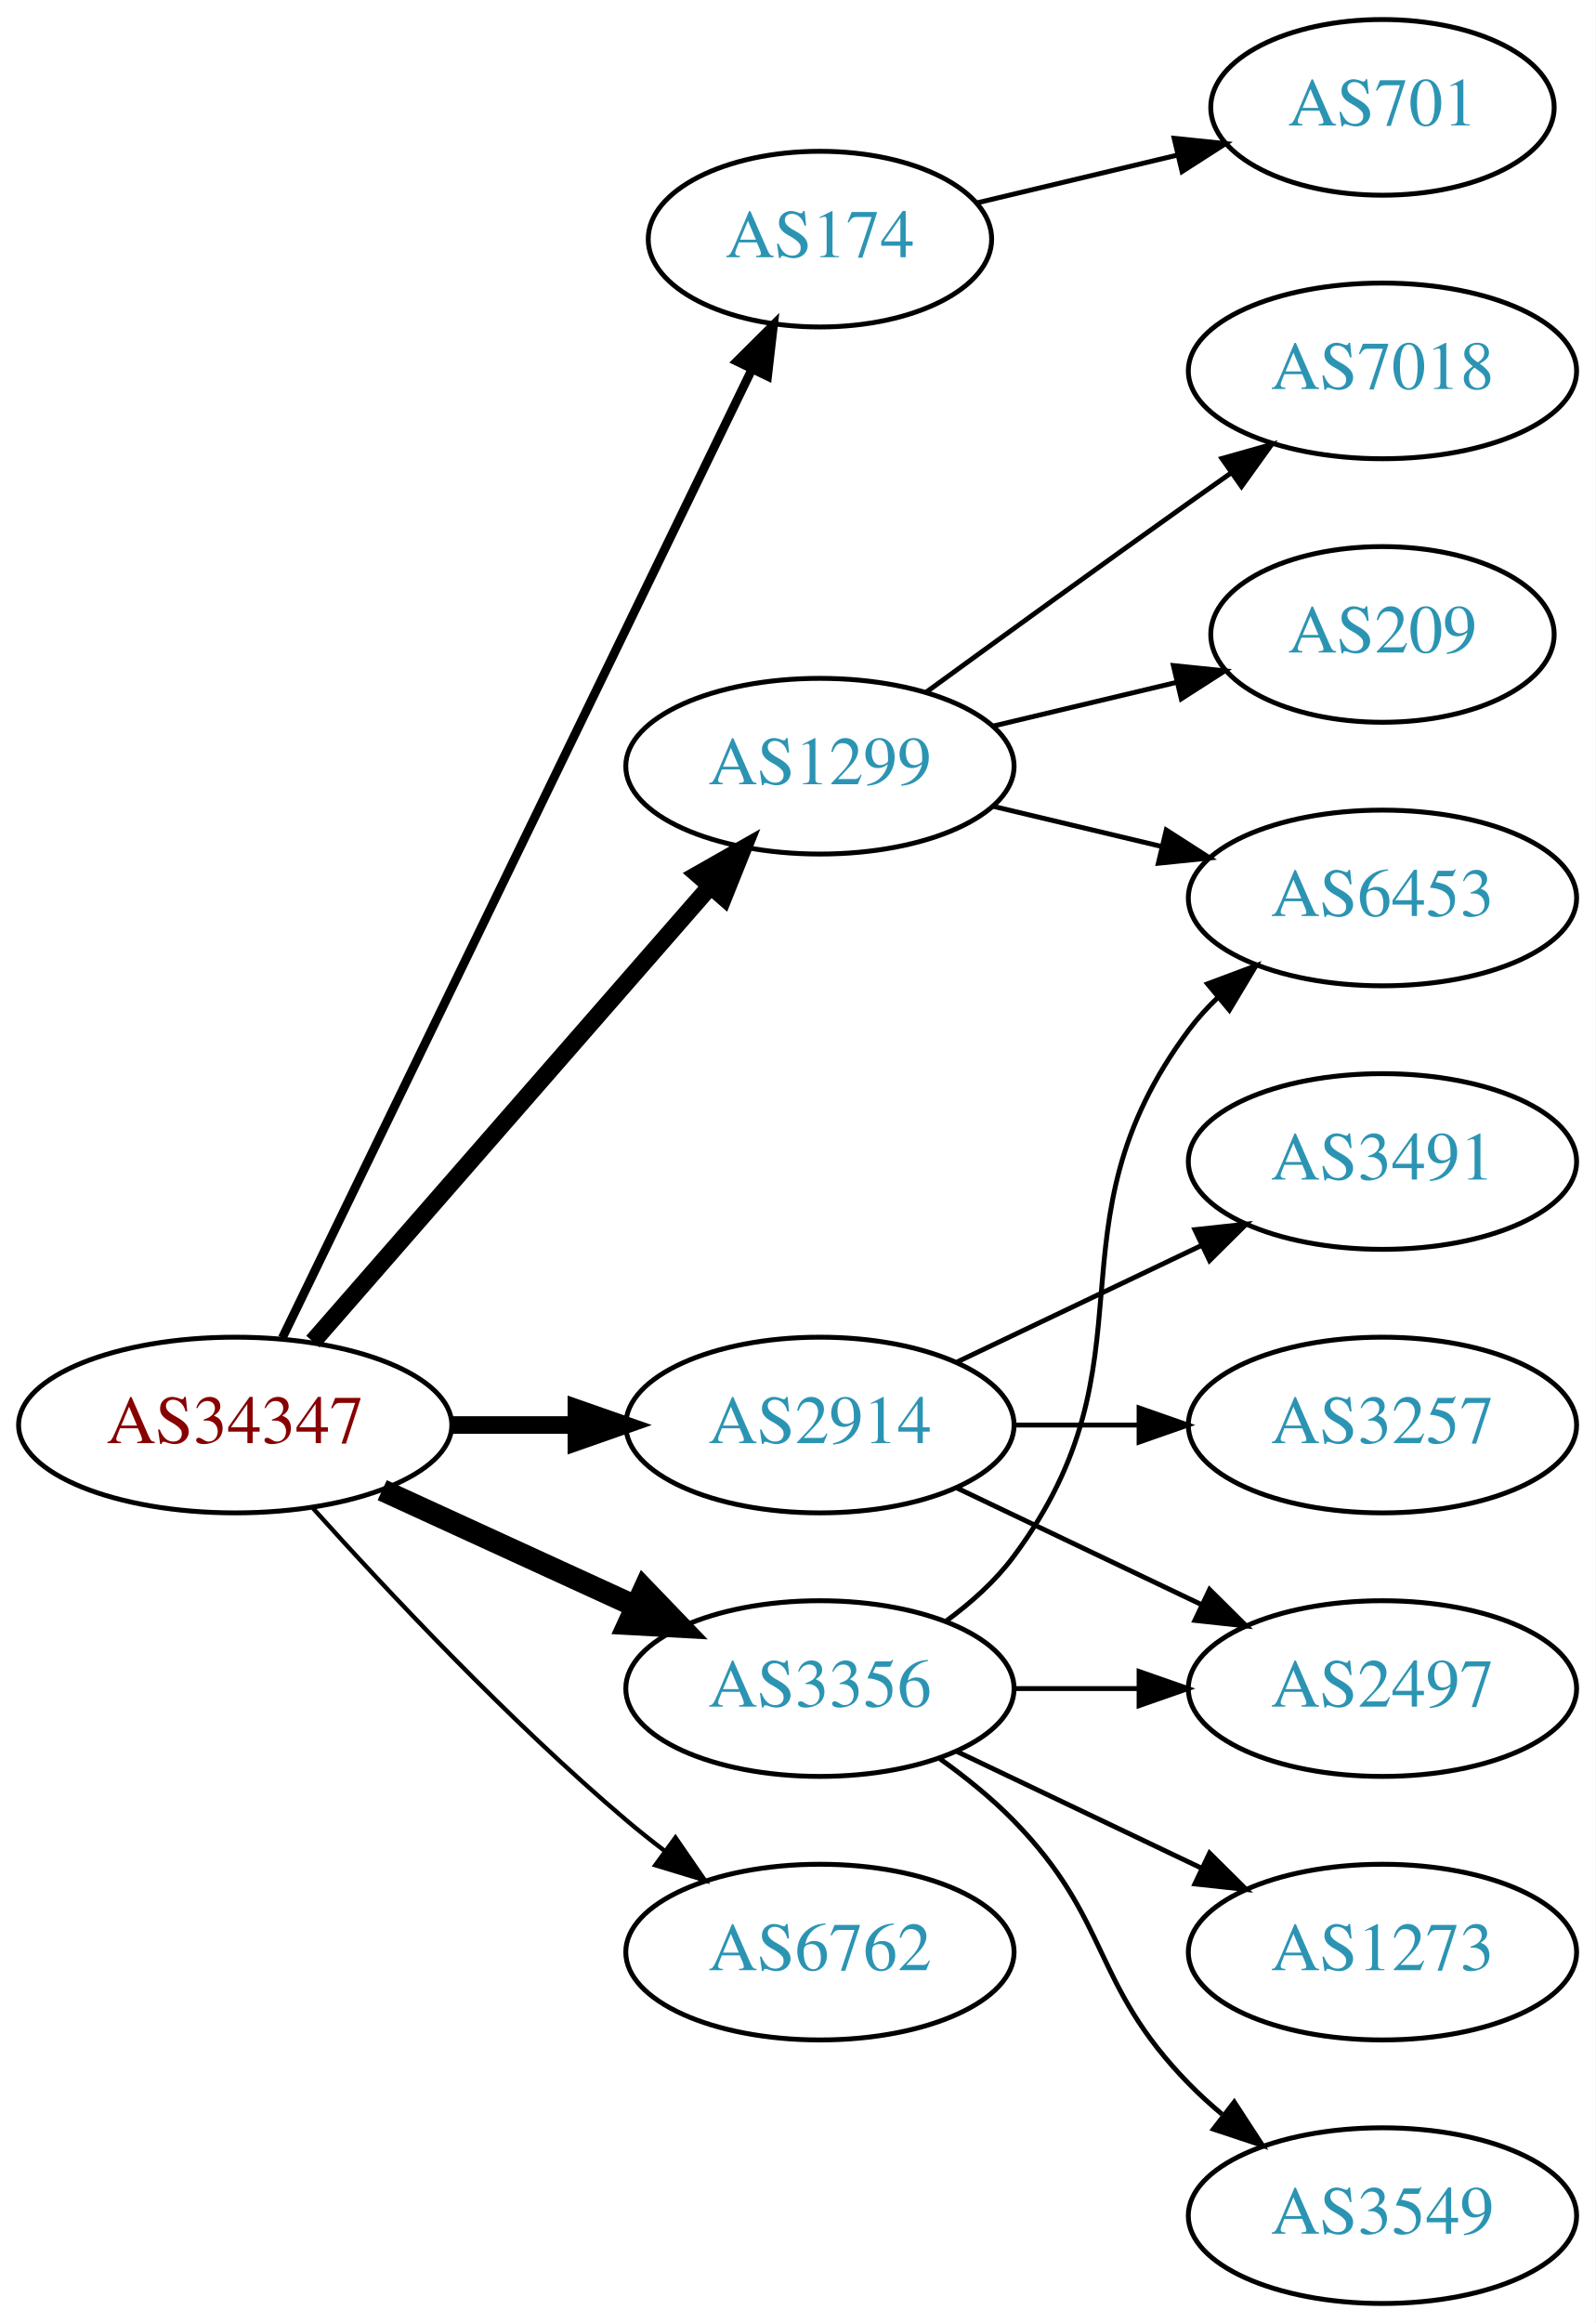
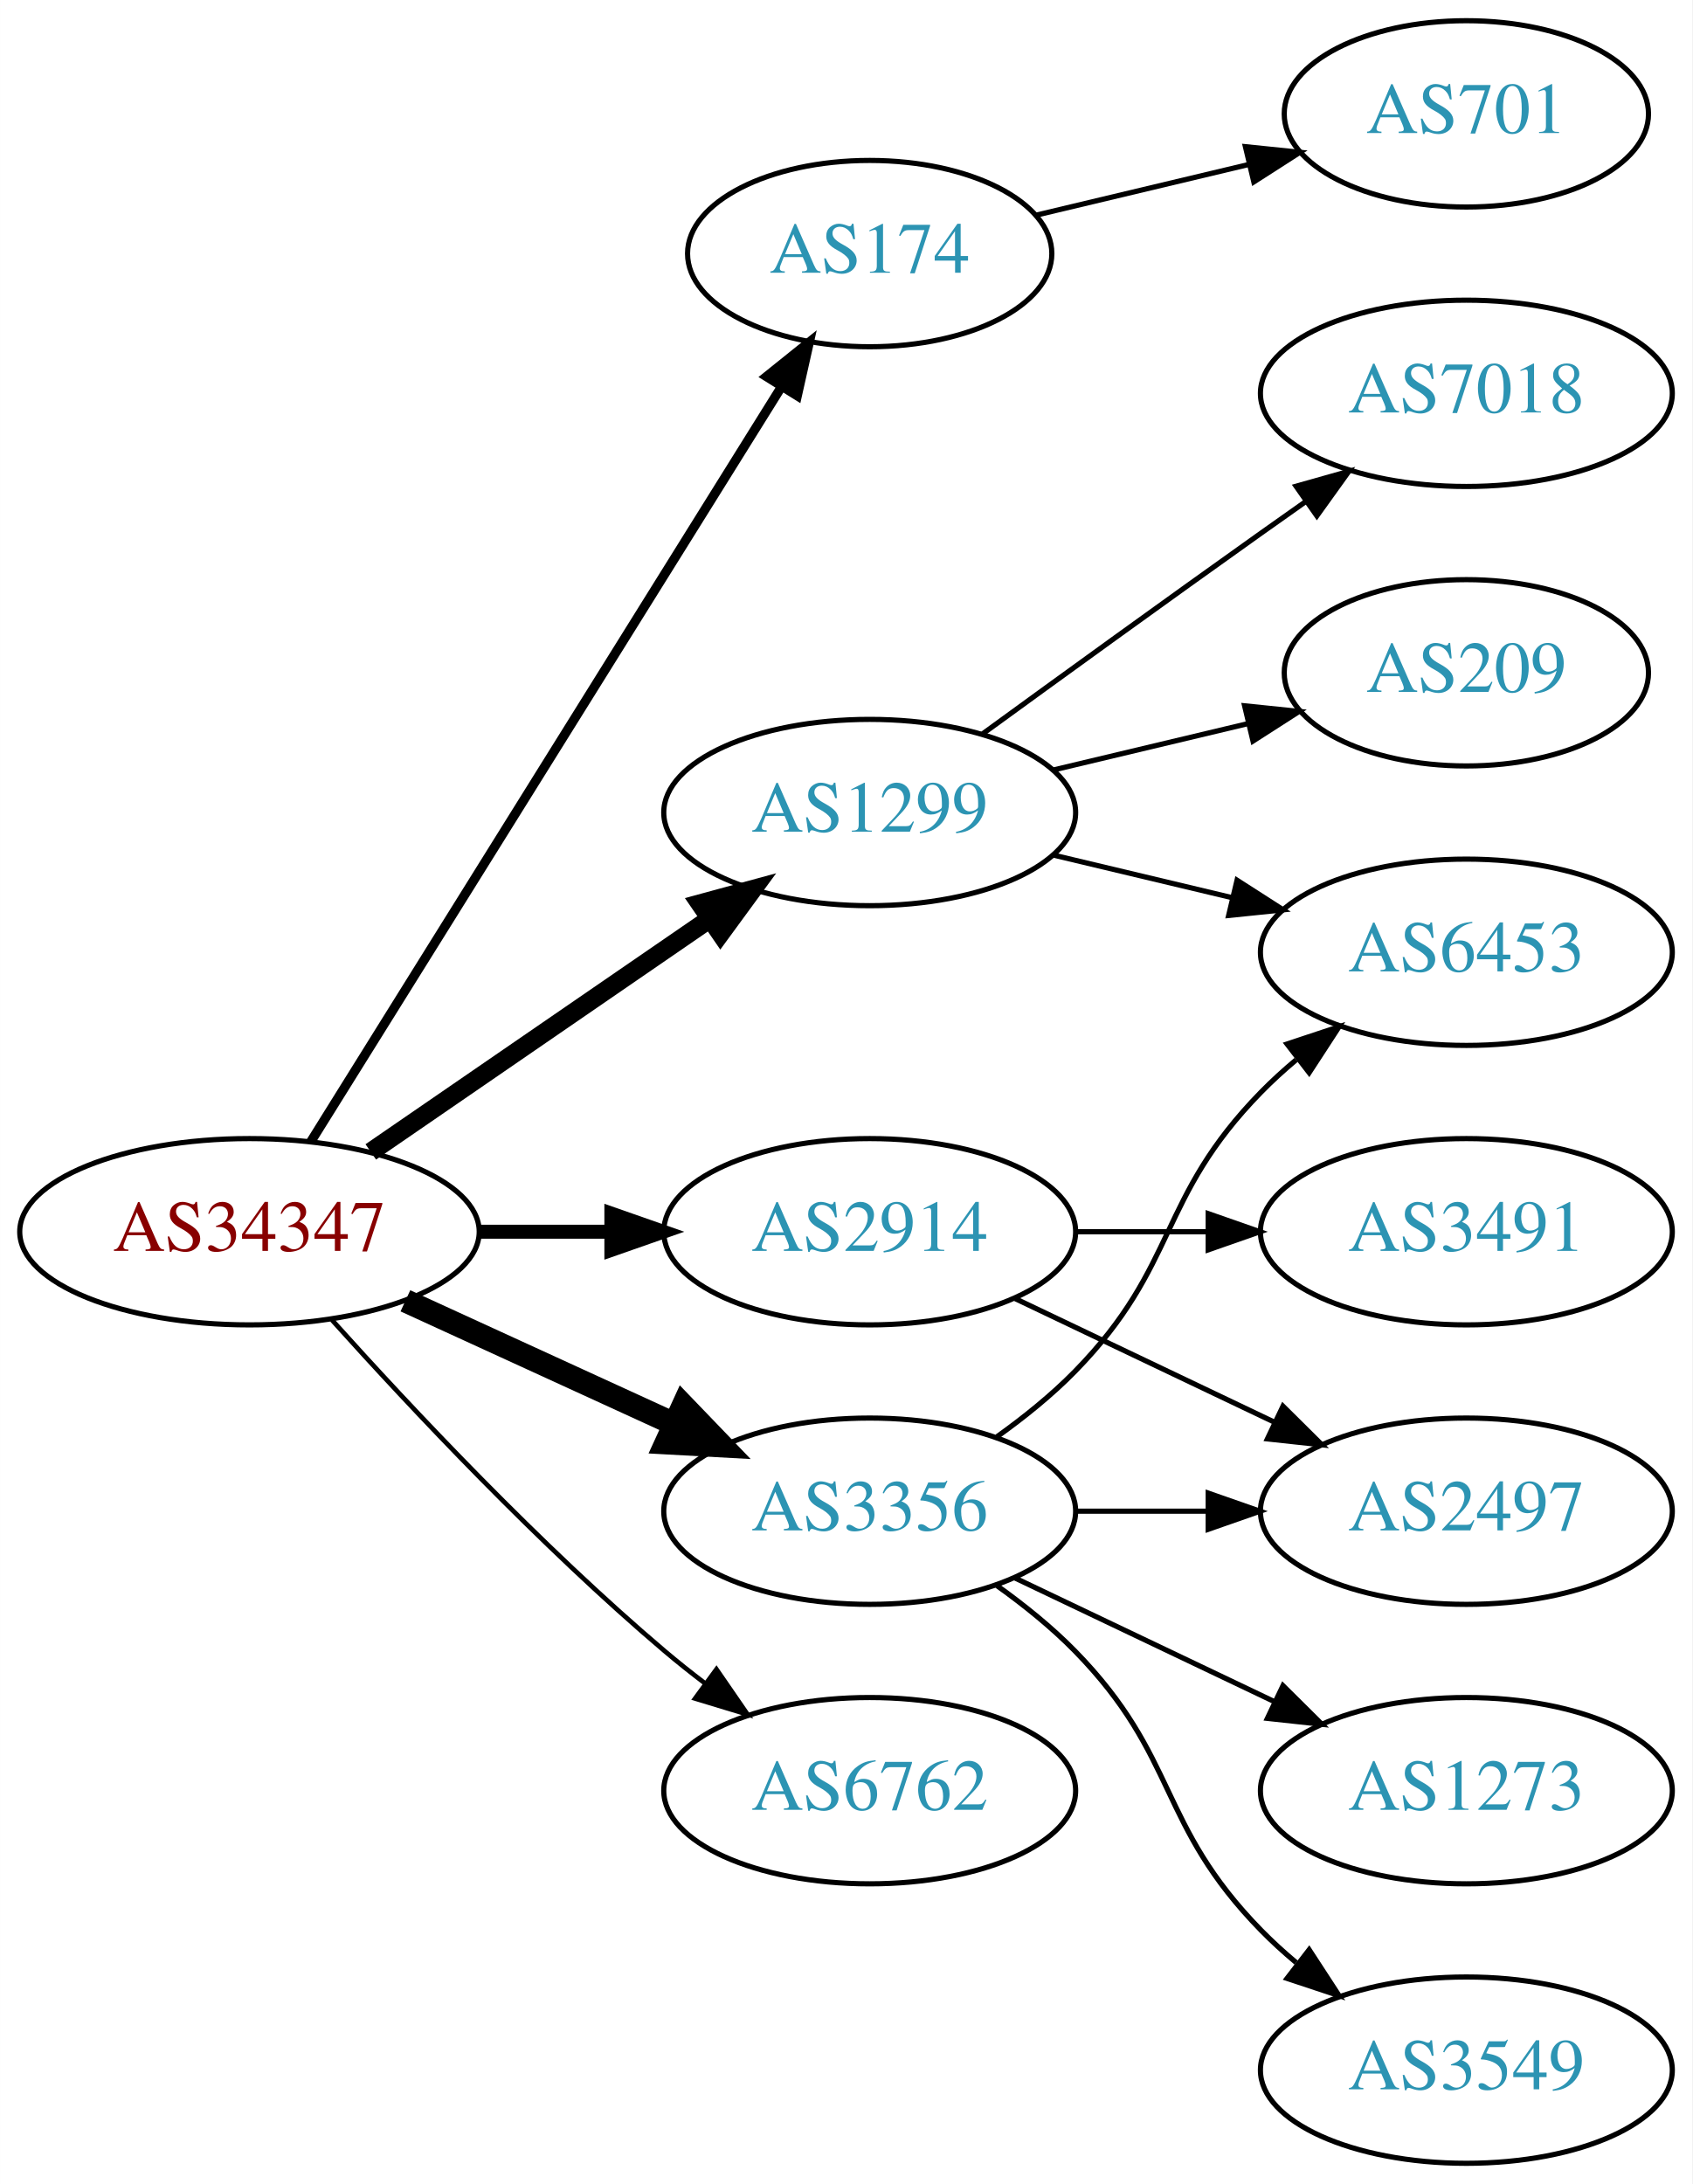
- <svg xmlns="http://www.w3.org/2000/svg" xmlns:xlink="http://www.w3.org/1999/xlink" width="327pt" height="476pt" viewBox="0.00 0.00 326.98 476.00">
-   <g id="graph0" class="graph" transform="scale(1 1) rotate(0) translate(4 472)">
-     <polygon fill="white" stroke="none" points="-4,4 -4,-472 322.978,-472 322.978,4 -4,4" />
+ <svg xmlns="http://www.w3.org/2000/svg" xmlns:xlink="http://www.w3.org/1999/xlink" width="327pt" height="422pt" viewBox="0.00 0.00 326.98 422.00">
+   <g id="graph0" class="graph" transform="scale(1 1) rotate(0) translate(4 418)">
+     <polygon fill="white" stroke="none" points="-4,4 -4,-418 322.978,-418 322.978,4 -4,4" />
    <g id="node1" class="node">
      <g id="a_node1">
        <a xlink:href="/asn/34347" xlink:title="AS34347 ~ HALLAG Kommunal GmbH [AT]">
          <ellipse fill="#ffffff" stroke="black" cx="44.196" cy="-180" rx="44.393" ry="18" />
          <text text-anchor="middle" x="44.196" y="-176.3" font-family="Times,serif" font-size="14.00" fill="#880000">AS34347</text>
        </a>
      </g>
    </g>
    <g id="node2" class="node">
      <g id="a_node2">
        <a xlink:href="/asn/174" xlink:title="AS174 ~ Cogent Communications [US]">
-           <ellipse fill="#ffffff" stroke="black" cx="164.039" cy="-423" rx="35.194" ry="18" />
-           <text text-anchor="middle" x="164.039" y="-419.3" font-family="Times,serif" font-size="14.00" fill="#2c94b3">AS174</text>
+           <ellipse fill="#ffffff" stroke="black" cx="164.039" cy="-369" rx="35.194" ry="18" />
+           <text text-anchor="middle" x="164.039" y="-365.3" font-family="Times,serif" font-size="14.00" fill="#2c94b3">AS174</text>
        </a>
      </g>
    </g>
    <g id="edge1" class="edge">
-       <path fill="none" stroke="black" stroke-width="1.8" d="M53.861,-197.868C74.342,-240.101 125.829,-346.272 150.055,-396.227" />
-       <polygon fill="black" stroke="black" stroke-width="1.8" points="147.007,-397.963 154.52,-405.433 153.305,-394.908 147.007,-397.963" />
+       <path fill="none" stroke="black" stroke-width="1.8" d="M56.071,-197.442C76.907,-230.859 122.546,-304.057 146.929,-343.163" />
+       <polygon fill="black" stroke="black" stroke-width="1.8" points="144.099,-345.239 152.36,-351.873 150.039,-341.536 144.099,-345.239" />
    </g>
    <g id="node3" class="node">
      <g id="a_node3">
        <a xlink:href="/asn/1299" xlink:title="AS1299 ~ Telia Carrier [EU]">
-           <ellipse fill="#ffffff" stroke="black" cx="164.039" cy="-315" rx="39.794" ry="18" />
-           <text text-anchor="middle" x="164.039" y="-311.3" font-family="Times,serif" font-size="14.00" fill="#2c94b3">AS1299</text>
+           <ellipse fill="#ffffff" stroke="black" cx="164.039" cy="-261" rx="39.794" ry="18" />
+           <text text-anchor="middle" x="164.039" y="-257.3" font-family="Times,serif" font-size="14.00" fill="#2c94b3">AS1299</text>
        </a>
      </g>
    </g>
    <g id="edge2" class="edge">
-       <path fill="none" stroke="black" stroke-width="3.6" d="M60.121,-197.098C80.663,-220.631 117.782,-263.155 141.379,-290.187" />
-       <polygon fill="black" stroke="black" stroke-width="3.6" points="139.022,-292.809 148.235,-298.041 144.296,-288.206 139.022,-292.809" />
+       <path fill="none" stroke="black" stroke-width="3.6" d="M67.639,-195.426C86.22,-208.198 112.781,-226.455 133.161,-240.463" />
+       <polygon fill="black" stroke="black" stroke-width="3.6" points="131.251,-243.398 141.475,-246.178 135.216,-237.629 131.251,-243.398" />
    </g>
    <g id="node4" class="node">
      <g id="a_node4">
        <a xlink:href="/asn/2914" xlink:title="AS2914 ~ NTT America, Inc. [US]">
          <ellipse fill="#ffffff" stroke="black" cx="164.039" cy="-180" rx="39.794" ry="18" />
          <text text-anchor="middle" x="164.039" y="-176.3" font-family="Times,serif" font-size="14.00" fill="#2c94b3">AS2914</text>
        </a>
      </g>
    </g>
    <g id="edge3" class="edge">
-       <path fill="none" stroke="black" stroke-width="3.6" d="M88.407,-180C96.72,-180 105.482,-180 113.965,-180" />
-       <polygon fill="black" stroke="black" stroke-width="3.6" points="114.123,-183.5 124.123,-180 114.123,-176.5 114.123,-183.5" />
+       <path fill="none" stroke="black" stroke-width="2.7" d="M88.407,-180C96.72,-180 105.482,-180 113.965,-180" />
+       <polygon fill="black" stroke="black" stroke-width="2.7" points="114.123,-183.5 124.123,-180 114.123,-176.5 114.123,-183.5" />
    </g>
    <g id="node5" class="node">
      <g id="a_node5">
        <a xlink:href="/asn/3356" xlink:title="AS3356 ~ Level 3 Parent, LLC [US]">
          <ellipse fill="#ffffff" stroke="black" cx="164.039" cy="-126" rx="39.794" ry="18" />
          <text text-anchor="middle" x="164.039" y="-122.3" font-family="Times,serif" font-size="14.00" fill="#2c94b3">AS3356</text>
        </a>
      </g>
    </g>
    <g id="edge4" class="edge">
      <path fill="none" stroke="black" stroke-width="4.5" d="M74.326,-166.652C89.937,-159.498 109.335,-150.609 126.007,-142.97" />
      <polygon fill="black" stroke="black" stroke-width="4.5" points="128.008,-146.384 135.459,-138.638 124.727,-139.225 128.008,-146.384" />
    </g>
    <g id="node6" class="node">
      <g id="a_node6">
        <a xlink:href="/asn/6762" xlink:title="AS6762 ~ TELECOM ITALIA SPARKLE S.p.A. [IT]">
          <ellipse fill="#ffffff" stroke="black" cx="164.039" cy="-72" rx="39.794" ry="18" />
          <text text-anchor="middle" x="164.039" y="-68.3" font-family="Times,serif" font-size="14.00" fill="#2c94b3">AS6762</text>
        </a>
      </g>
    </g>
    <g id="edge5" class="edge">
      <path fill="none" stroke="black" stroke-width="0.9" d="M60.128,-162.956C75.455,-145.903 100.39,-119.35 124.392,-99 126.889,-96.883 129.55,-94.768 132.261,-92.707" />
      <polygon fill="black" stroke="black" stroke-width="0.9" points="134.427,-95.459 140.437,-86.734 130.298,-89.806 134.427,-95.459" />
    </g>
    <g id="node7" class="node">
      <g id="a_node7">
        <a xlink:href="/asn/701" xlink:title="AS701 ~ UUNET [US]">
-           <ellipse fill="#ffffff" stroke="black" cx="279.332" cy="-450" rx="35.194" ry="18" />
-           <text text-anchor="middle" x="279.332" y="-446.3" font-family="Times,serif" font-size="14.00" fill="#2c94b3">AS701</text>
+           <ellipse fill="#ffffff" stroke="black" cx="279.332" cy="-396" rx="35.194" ry="18" />
+           <text text-anchor="middle" x="279.332" y="-392.3" font-family="Times,serif" font-size="14.00" fill="#2c94b3">AS701</text>
        </a>
      </g>
    </g>
    <g id="edge6" class="edge">
-       <path fill="none" stroke="black" d="M196.296,-430.449C208.927,-433.459 223.681,-436.976 237.167,-440.19" />
-       <polygon fill="black" stroke="black" points="236.637,-443.661 247.176,-442.575 238.26,-436.852 236.637,-443.661" />
+       <path fill="none" stroke="black" d="M196.296,-376.449C208.927,-379.459 223.681,-382.976 237.167,-386.19" />
+       <polygon fill="black" stroke="black" points="236.637,-389.661 247.176,-388.575 238.26,-382.852 236.637,-389.661" />
    </g>
    <g id="node8" class="node">
      <g id="a_node8">
-         <a xlink:href="/asn/209" xlink:title="AS209 ~ CenturyLink Communications, LLC [US]">
-           <ellipse fill="#ffffff" stroke="black" cx="279.332" cy="-342" rx="35.194" ry="18" />
-           <text text-anchor="middle" x="279.332" y="-338.3" font-family="Times,serif" font-size="14.00" fill="#2c94b3">AS209</text>
+         <a xlink:href="/asn/7018" xlink:title="AS7018 ~ AT&amp;T Services, Inc. [US]">
+           <ellipse fill="#ffffff" stroke="black" cx="279.332" cy="-342" rx="39.794" ry="18" />
+           <text text-anchor="middle" x="279.332" y="-338.3" font-family="Times,serif" font-size="14.00" fill="#2c94b3">AS7018</text>
        </a>
      </g>
    </g>
    <g id="edge7" class="edge">
-       <path fill="none" stroke="black" d="M199.646,-323.248C211.44,-326.058 224.745,-329.229 237.013,-332.153" />
-       <polygon fill="black" stroke="black" points="236.479,-335.624 247.018,-334.537 238.101,-328.814 236.479,-335.624" />
+       <path fill="none" stroke="black" d="M185.887,-276.222C200.821,-287.091 221.435,-302.025 239.685,-315 242.506,-317.005 245.449,-319.085 248.397,-321.159" />
+       <polygon fill="black" stroke="black" points="246.424,-324.05 256.621,-326.926 250.443,-318.319 246.424,-324.05" />
    </g>
    <g id="node9" class="node">
      <g id="a_node9">
-         <a xlink:href="/asn/7018" xlink:title="AS7018 ~ AT&amp;T Services, Inc. [US]">
-           <ellipse fill="#ffffff" stroke="black" cx="279.332" cy="-396" rx="39.794" ry="18" />
-           <text text-anchor="middle" x="279.332" y="-392.3" font-family="Times,serif" font-size="14.00" fill="#2c94b3">AS7018</text>
+         <a xlink:href="/asn/209" xlink:title="AS209 ~ CenturyLink Communications, LLC [US]">
+           <ellipse fill="#ffffff" stroke="black" cx="279.332" cy="-288" rx="35.194" ry="18" />
+           <text text-anchor="middle" x="279.332" y="-284.3" font-family="Times,serif" font-size="14.00" fill="#2c94b3">AS209</text>
        </a>
      </g>
    </g>
    <g id="edge8" class="edge">
-       <path fill="none" stroke="black" d="M185.887,-330.222C200.821,-341.091 221.435,-356.025 239.685,-369 242.506,-371.005 245.449,-373.085 248.397,-375.159" />
-       <polygon fill="black" stroke="black" points="246.424,-378.05 256.621,-380.926 250.443,-372.319 246.424,-378.05" />
+       <path fill="none" stroke="black" d="M199.646,-269.248C211.44,-272.058 224.745,-275.229 237.013,-278.153" />
+       <polygon fill="black" stroke="black" points="236.479,-281.624 247.018,-280.537 238.101,-274.814 236.479,-281.624" />
    </g>
    <g id="node10" class="node">
      <g id="a_node10">
        <a xlink:href="/asn/6453" xlink:title="AS6453 ~ TATA COMMUNICATIONS (AMERICA) INC [US]">
-           <ellipse fill="#ffffff" stroke="black" cx="279.332" cy="-288" rx="39.794" ry="18" />
-           <text text-anchor="middle" x="279.332" y="-284.3" font-family="Times,serif" font-size="14.00" fill="#2c94b3">AS6453</text>
+           <ellipse fill="#ffffff" stroke="black" cx="279.332" cy="-234" rx="39.794" ry="18" />
+           <text text-anchor="middle" x="279.332" y="-230.3" font-family="Times,serif" font-size="14.00" fill="#2c94b3">AS6453</text>
        </a>
      </g>
    </g>
    <g id="edge9" class="edge">
-       <path fill="none" stroke="black" d="M199.646,-306.752C210.517,-304.162 222.671,-301.265 234.114,-298.538" />
-       <polygon fill="black" stroke="black" points="235.02,-301.92 243.936,-296.197 233.397,-295.111 235.02,-301.92" />
+       <path fill="none" stroke="black" d="M199.646,-252.752C210.517,-250.162 222.671,-247.265 234.114,-244.538" />
+       <polygon fill="black" stroke="black" points="235.02,-247.92 243.936,-242.197 233.397,-241.111 235.02,-247.92" />
    </g>
    <g id="node11" class="node">
      <g id="a_node11">
        <a xlink:href="/asn/2497" xlink:title="AS2497 ~ Internet Initiative Japan Inc. [JP]">
          <ellipse fill="#ffffff" stroke="black" cx="279.332" cy="-126" rx="39.794" ry="18" />
          <text text-anchor="middle" x="279.332" y="-122.3" font-family="Times,serif" font-size="14.00" fill="#2c94b3">AS2497</text>
        </a>
      </g>
    </g>
    <g id="edge10" class="edge">
      <path fill="none" stroke="black" d="M192.175,-167.066C207.169,-159.919 225.99,-150.948 242.213,-143.215" />
      <polygon fill="black" stroke="black" points="243.895,-146.291 251.417,-138.829 240.884,-139.972 243.895,-146.291" />
    </g>
    <g id="node12" class="node">
      <g id="a_node12">
        <a xlink:href="/asn/3491" xlink:title="AS3491 ~ PCCW Global, Inc. [US]">
-           <ellipse fill="#ffffff" stroke="black" cx="279.332" cy="-234" rx="39.794" ry="18" />
-           <text text-anchor="middle" x="279.332" y="-230.3" font-family="Times,serif" font-size="14.00" fill="#2c94b3">AS3491</text>
+           <ellipse fill="#ffffff" stroke="black" cx="279.332" cy="-180" rx="39.794" ry="18" />
+           <text text-anchor="middle" x="279.332" y="-176.3" font-family="Times,serif" font-size="14.00" fill="#2c94b3">AS3491</text>
        </a>
      </g>
    </g>
    <g id="edge11" class="edge">
-       <path fill="none" stroke="black" d="M192.175,-192.934C207.169,-200.081 225.99,-209.052 242.213,-216.785" />
-       <polygon fill="black" stroke="black" points="240.884,-220.028 251.417,-221.171 243.895,-213.709 240.884,-220.028" />
+       <path fill="none" stroke="black" d="M203.711,-180C211.914,-180 220.678,-180 229.21,-180" />
+       <polygon fill="black" stroke="black" points="229.449,-183.5 239.449,-180 229.449,-176.5 229.449,-183.5" />
+     </g>
+     <g id="edge15" class="edge">
+       <path fill="none" stroke="black" d="M188.633,-140.389C193.889,-144.148 199.22,-148.437 203.685,-153 223.858,-173.617 219.513,-186.383 239.685,-207 241.778,-209.139 244.061,-211.218 246.438,-213.21" />
+       <polygon fill="black" stroke="black" points="244.681,-216.275 254.738,-219.611 248.956,-210.732 244.681,-216.275" />
+     </g>
+     <g id="edge13" class="edge">
+       <path fill="none" stroke="black" d="M203.711,-126C211.914,-126 220.678,-126 229.21,-126" />
+       <polygon fill="black" stroke="black" points="229.449,-129.5 239.449,-126 229.449,-122.5 229.449,-129.5" />
    </g>
    <g id="node13" class="node">
      <g id="a_node13">
-         <a xlink:href="/asn/3257" xlink:title="AS3257 ~ GTT [DE]">
-           <ellipse fill="#ffffff" stroke="black" cx="279.332" cy="-180" rx="39.794" ry="18" />
-           <text text-anchor="middle" x="279.332" y="-176.3" font-family="Times,serif" font-size="14.00" fill="#2c94b3">AS3257</text>
+         <a xlink:href="/asn/1273" xlink:title="AS1273 ~ Vodafone Group PLC [EU]">
+           <ellipse fill="#ffffff" stroke="black" cx="279.332" cy="-72" rx="39.794" ry="18" />
+           <text text-anchor="middle" x="279.332" y="-68.3" font-family="Times,serif" font-size="14.00" fill="#2c94b3">AS1273</text>
        </a>
      </g>
    </g>
    <g id="edge12" class="edge">
-       <path fill="none" stroke="black" d="M203.711,-180C211.914,-180 220.678,-180 229.21,-180" />
-       <polygon fill="black" stroke="black" points="229.449,-183.5 239.449,-180 229.449,-176.5 229.449,-183.5" />
-     </g>
-     <g id="edge14" class="edge">
-       <path fill="none" stroke="black" d="M189.969,-139.882C195.046,-143.611 199.964,-148.016 203.685,-153 233.957,-193.542 209.414,-220.458 239.685,-261 241.43,-263.336 243.437,-265.545 245.6,-267.617" />
-       <polygon fill="black" stroke="black" points="243.478,-270.405 253.401,-274.118 247.96,-265.027 243.478,-270.405" />
-     </g>
-     <g id="edge13" class="edge">
-       <path fill="none" stroke="black" d="M203.711,-126C211.914,-126 220.678,-126 229.21,-126" />
-       <polygon fill="black" stroke="black" points="229.449,-129.5 239.449,-126 229.449,-122.5 229.449,-129.5" />
+       <path fill="none" stroke="black" d="M192.175,-113.066C207.169,-105.919 225.99,-96.948 242.213,-89.215" />
+       <polygon fill="black" stroke="black" points="243.895,-92.291 251.417,-84.829 240.884,-85.972 243.895,-92.291" />
    </g>
    <g id="node14" class="node">
      <g id="a_node14">
        <a xlink:href="/asn/3549" xlink:title="AS3549 ~ Level 3 Parent, LLC [US]">
          <ellipse fill="#ffffff" stroke="black" cx="279.332" cy="-18" rx="39.794" ry="18" />
          <text text-anchor="middle" x="279.332" y="-14.3" font-family="Times,serif" font-size="14.00" fill="#2c94b3">AS3549</text>
        </a>
      </g>
    </g>
-     <g id="edge15" class="edge">
+     <g id="edge14" class="edge">
      <path fill="none" stroke="black" d="M188.633,-111.611C193.889,-107.852 199.22,-103.563 203.685,-99 223.858,-78.383 219.513,-65.617 239.685,-45 241.778,-42.861 244.061,-40.782 246.438,-38.79" />
      <polygon fill="black" stroke="black" points="248.956,-41.268 254.738,-32.389 244.681,-35.725 248.956,-41.268" />
    </g>
-     <g id="node15" class="node">
-       <g id="a_node15">
-         <a xlink:href="/asn/1273" xlink:title="AS1273 ~ Vodafone Group PLC [EU]">
-           <ellipse fill="#ffffff" stroke="black" cx="279.332" cy="-72" rx="39.794" ry="18" />
-           <text text-anchor="middle" x="279.332" y="-68.3" font-family="Times,serif" font-size="14.00" fill="#2c94b3">AS1273</text>
-         </a>
-       </g>
-     </g>
-     <g id="edge16" class="edge">
-       <path fill="none" stroke="black" d="M192.175,-113.066C207.169,-105.919 225.99,-96.948 242.213,-89.215" />
-       <polygon fill="black" stroke="black" points="243.895,-92.291 251.417,-84.829 240.884,-85.972 243.895,-92.291" />
-     </g>
  </g>
</svg>
